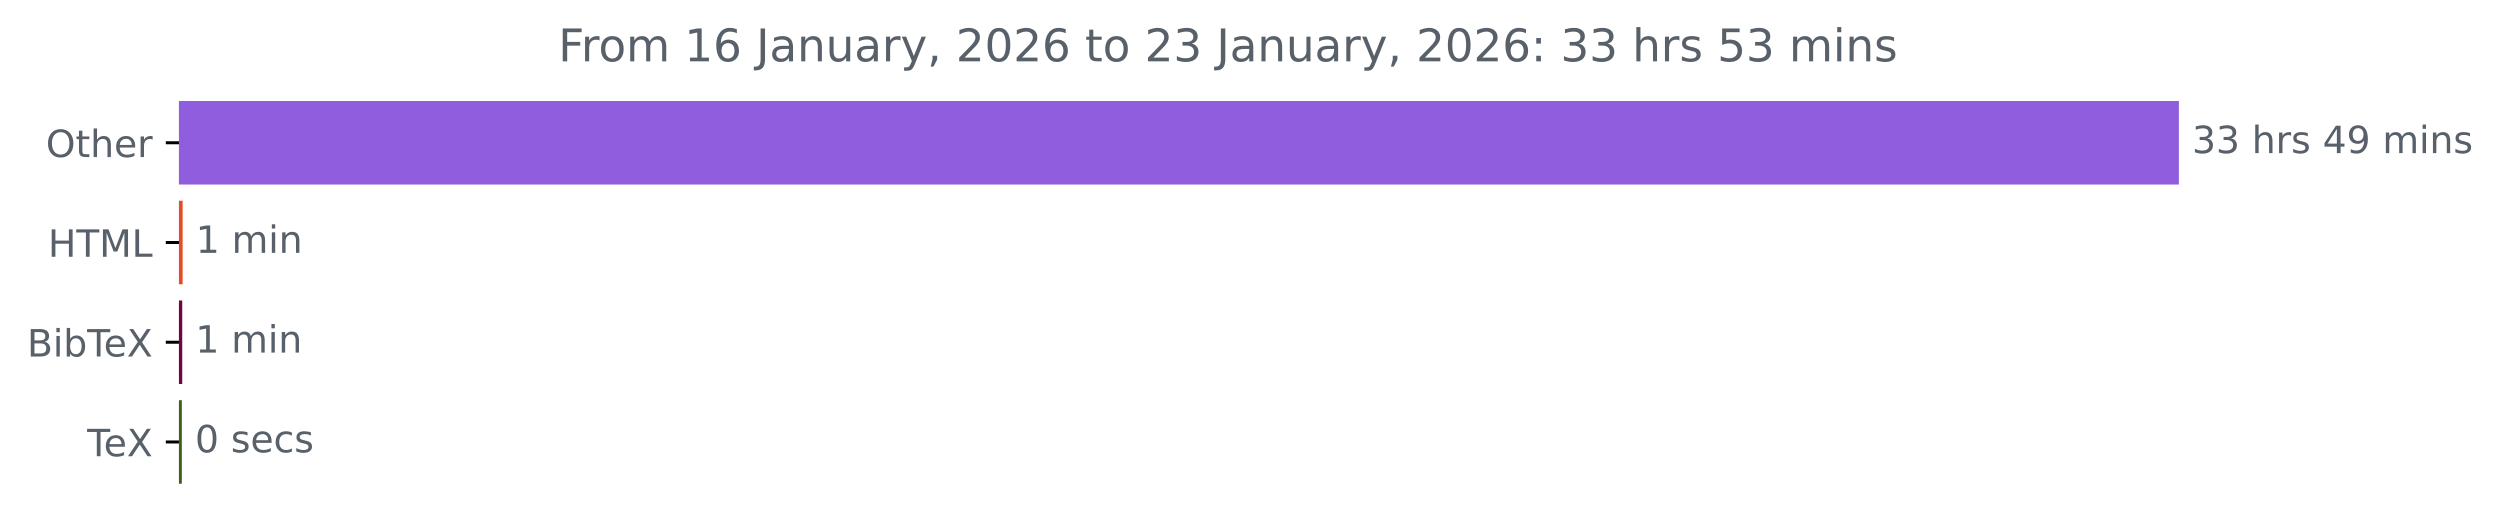
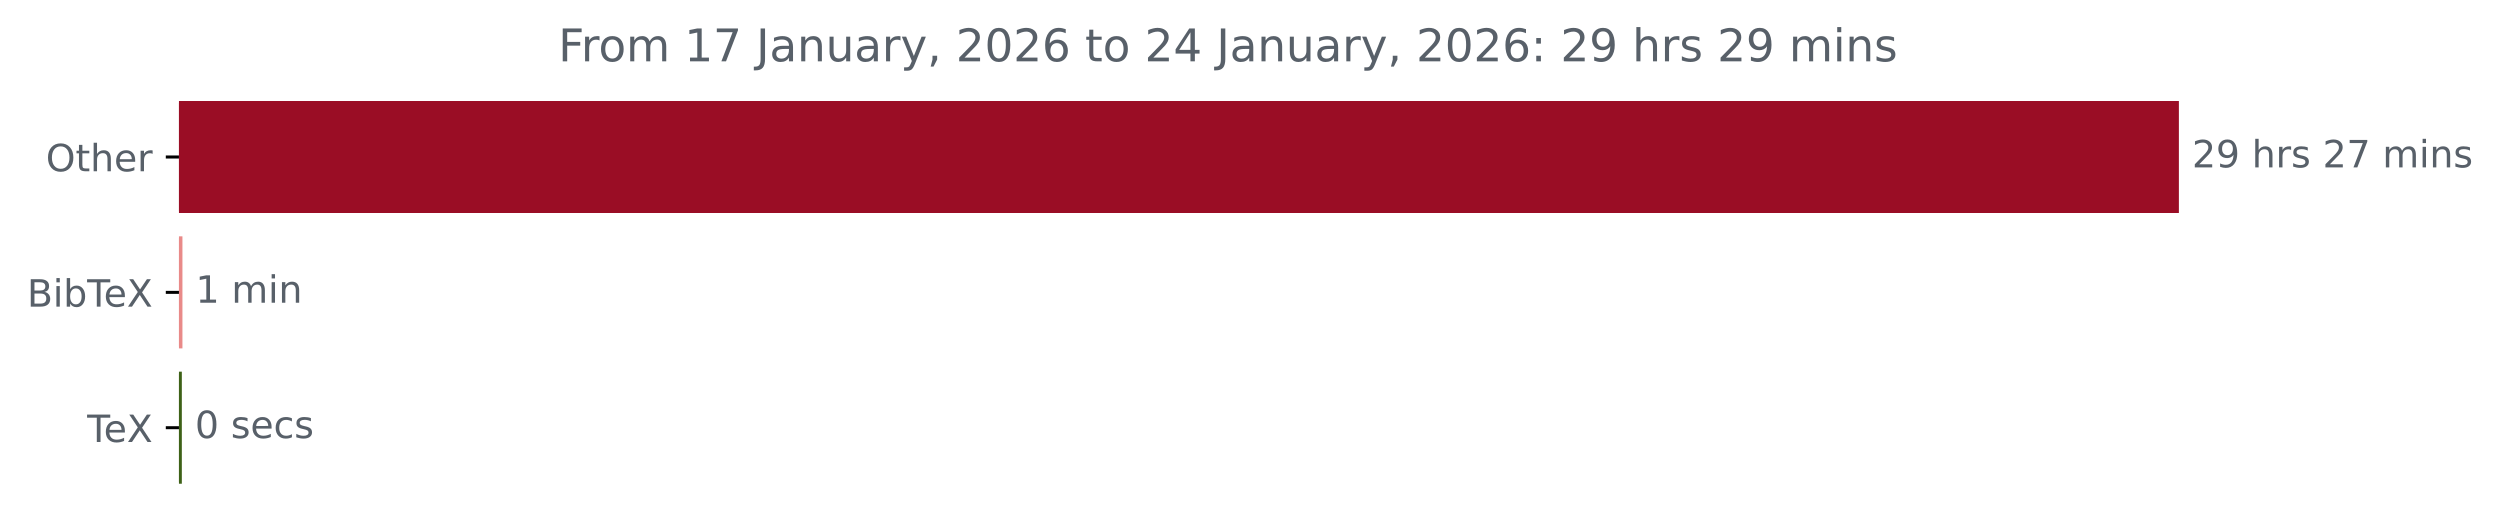
<svg xmlns="http://www.w3.org/2000/svg" xmlns:xlink="http://www.w3.org/1999/xlink" width="664.935pt" height="140.398pt" viewBox="0 0 664.935 140.398" version="1.1">
  <defs>
    <style type="text/css">*{stroke-linejoin: round; stroke-linecap: butt}</style>
  </defs>
  <g id="figure_1">
    <g id="patch_1">
      <path d="M 0 140.398  L 664.935 140.398  L 664.935 0  L 0 0  L 0 140.398  z " style="fill: none" />
    </g>
    <g id="axes_1">
      <g id="patch_2">
-         <path d="M 47.598 27.358  L 579.027 27.358  L 579.027 48.579  L 47.598 48.579  z " clip-path="url(#pe04792e51d)" style="fill: #905dde; stroke: #905dde; stroke-linejoin: miter" />
+         <path d="M 47.598 27.358  L 579.027 27.358  L 579.027 56.158  L 47.598 56.158  z " clip-path="url(#p7a85081102)" style="fill: #9a0d25; stroke: #9a0d25; stroke-linejoin: miter" />
      </g>
      <g id="patch_3">
-         <path d="M 47.598 53.884  L 48.078 53.884  L 48.078 75.105  L 47.598 75.105  z " clip-path="url(#pe04792e51d)" style="fill: #e34c26; stroke: #e34c26; stroke-linejoin: miter" />
+         <path d="M 47.598 63.358  L 48.024 63.358  L 48.024 92.158  L 47.598 92.158  z " clip-path="url(#p7a85081102)" style="fill: #e98a89; stroke: #e98a89; stroke-linejoin: miter" />
      </g>
      <g id="patch_4">
-         <path d="M 47.598 80.411  L 47.971 80.411  L 47.971 101.632  L 47.598 101.632  z " clip-path="url(#pe04792e51d)" style="fill: #740342; stroke: #740342; stroke-linejoin: miter" />
-       </g>
-       <g id="patch_5">
-         <path d="M 47.598 106.937  L 47.865 106.937  L 47.865 128.158  L 47.598 128.158  z " clip-path="url(#pe04792e51d)" style="fill: #3d6117; stroke: #3d6117; stroke-linejoin: miter" />
+         <path d="M 47.598 99.358  L 47.864 99.358  L 47.864 128.158  L 47.598 128.158  z " clip-path="url(#p7a85081102)" style="fill: #3d6117; stroke: #3d6117; stroke-linejoin: miter" />
      </g>
      <g id="matplotlib.axis_1" />
      <g id="matplotlib.axis_2">
        <g id="ytick_1">
          <g id="line2d_1">
            <defs>
-               <path id="mbe3512f0b1" d="M 0 0  L -3.5 0  " style="stroke: #000000; stroke-width: 0.8" />
+               <path id="mc05088ffe0" d="M 0 0  L -3.5 0  " style="stroke: #000000; stroke-width: 0.8" />
            </defs>
            <g>
-               <use xlink:href="#mbe3512f0b1" x="47.598" y="37.969" style="stroke: #000000; stroke-width: 0.8" />
+               <use xlink:href="#mc05088ffe0" x="47.598" y="41.758" style="stroke: #000000; stroke-width: 0.8" />
            </g>
          </g>
          <g id="text_1">
-             <g style="fill: #586069" transform="translate(12.20469 41.76787) scale(0.1 -0.1)">
+             <g style="fill: #586069" transform="translate(12.20469 45.55734) scale(0.1 -0.1)">
              <defs>
                <path id="DejaVuSans-4f" d="M 2522 4238  Q 1834 4238 1429 3725  Q 1025 3213 1025 2328  Q 1025 1447 1429 934  Q 1834 422 2522 422  Q 3209 422 3611 934  Q 4013 1447 4013 2328  Q 4013 3213 3611 3725  Q 3209 4238 2522 4238  z M 2522 4750  Q 3503 4750 4090 4092  Q 4678 3434 4678 2328  Q 4678 1225 4090 567  Q 3503 -91 2522 -91  Q 1538 -91 948 565  Q 359 1222 359 2328  Q 359 3434 948 4092  Q 1538 4750 2522 4750  z " transform="scale(0.015625)" />
                <path id="DejaVuSans-74" d="M 1172 4494  L 1172 3500  L 2356 3500  L 2356 3053  L 1172 3053  L 1172 1153  Q 1172 725 1289 603  Q 1406 481 1766 481  L 2356 481  L 2356 0  L 1766 0  Q 1100 0 847 248  Q 594 497 594 1153  L 594 3053  L 172 3053  L 172 3500  L 594 3500  L 594 4494  L 1172 4494  z " transform="scale(0.015625)" />
                <path id="DejaVuSans-68" d="M 3513 2113  L 3513 0  L 2938 0  L 2938 2094  Q 2938 2591 2744 2837  Q 2550 3084 2163 3084  Q 1697 3084 1428 2787  Q 1159 2491 1159 1978  L 1159 0  L 581 0  L 581 4863  L 1159 4863  L 1159 2956  Q 1366 3272 1645 3428  Q 1925 3584 2291 3584  Q 2894 3584 3203 3211  Q 3513 2838 3513 2113  z " transform="scale(0.015625)" />
                <path id="DejaVuSans-65" d="M 3597 1894  L 3597 1613  L 953 1613  Q 991 1019 1311 708  Q 1631 397 2203 397  Q 2534 397 2845 478  Q 3156 559 3463 722  L 3463 178  Q 3153 47 2828 -22  Q 2503 -91 2169 -91  Q 1331 -91 842 396  Q 353 884 353 1716  Q 353 2575 817 3079  Q 1281 3584 2069 3584  Q 2775 3584 3186 3129  Q 3597 2675 3597 1894  z M 3022 2063  Q 3016 2534 2758 2815  Q 2500 3097 2075 3097  Q 1594 3097 1305 2825  Q 1016 2553 972 2059  L 3022 2063  z " transform="scale(0.015625)" />
                <path id="DejaVuSans-72" d="M 2631 2963  Q 2534 3019 2420 3045  Q 2306 3072 2169 3072  Q 1681 3072 1420 2755  Q 1159 2438 1159 1844  L 1159 0  L 581 0  L 581 3500  L 1159 3500  L 1159 2956  Q 1341 3275 1631 3429  Q 1922 3584 2338 3584  Q 2397 3584 2469 3576  Q 2541 3569 2628 3553  L 2631 2963  z " transform="scale(0.015625)" />
              </defs>
              <use xlink:href="#DejaVuSans-4f" />
              <use xlink:href="#DejaVuSans-74" x="78.711" />
              <use xlink:href="#DejaVuSans-68" x="117.92" />
              <use xlink:href="#DejaVuSans-65" x="181.299" />
              <use xlink:href="#DejaVuSans-72" x="242.822" />
            </g>
          </g>
        </g>
        <g id="ytick_2">
          <g id="line2d_2">
            <g>
-               <use xlink:href="#mbe3512f0b1" x="47.598" y="64.495" style="stroke: #000000; stroke-width: 0.8" />
+               <use xlink:href="#mc05088ffe0" x="47.598" y="77.758" style="stroke: #000000; stroke-width: 0.8" />
            </g>
          </g>
          <g id="text_2">
-             <g style="fill: #586069" transform="translate(12.77031 68.29419) scale(0.1 -0.1)">
-               <defs>
-                 <path id="DejaVuSans-48" d="M 628 4666  L 1259 4666  L 1259 2753  L 3553 2753  L 3553 4666  L 4184 4666  L 4184 0  L 3553 0  L 3553 2222  L 1259 2222  L 1259 0  L 628 0  L 628 4666  z " transform="scale(0.015625)" />
-                 <path id="DejaVuSans-54" d="M -19 4666  L 3928 4666  L 3928 4134  L 2272 4134  L 2272 0  L 1638 0  L 1638 4134  L -19 4134  L -19 4666  z " transform="scale(0.015625)" />
-                 <path id="DejaVuSans-4d" d="M 628 4666  L 1569 4666  L 2759 1491  L 3956 4666  L 4897 4666  L 4897 0  L 4281 0  L 4281 4097  L 3078 897  L 2444 897  L 1241 4097  L 1241 0  L 628 0  L 628 4666  z " transform="scale(0.015625)" />
-                 <path id="DejaVuSans-4c" d="M 628 4666  L 1259 4666  L 1259 531  L 3531 531  L 3531 0  L 628 0  L 628 4666  z " transform="scale(0.015625)" />
-               </defs>
-               <use xlink:href="#DejaVuSans-48" />
-               <use xlink:href="#DejaVuSans-54" x="75.195" />
-               <use xlink:href="#DejaVuSans-4d" x="136.279" />
-               <use xlink:href="#DejaVuSans-4c" x="222.559" />
-             </g>
-           </g>
-         </g>
-         <g id="ytick_3">
-           <g id="line2d_3">
-             <g>
-               <use xlink:href="#mbe3512f0b1" x="47.598" y="91.021" style="stroke: #000000; stroke-width: 0.8" />
-             </g>
-           </g>
-           <g id="text_3">
-             <g style="fill: #586069" transform="translate(7.2 94.8205) scale(0.1 -0.1)">
+             <g style="fill: #586069" transform="translate(7.2 81.55734) scale(0.1 -0.1)">
              <defs>
                <path id="DejaVuSans-42" d="M 1259 2228  L 1259 519  L 2272 519  Q 2781 519 3026 730  Q 3272 941 3272 1375  Q 3272 1813 3026 2020  Q 2781 2228 2272 2228  L 1259 2228  z M 1259 4147  L 1259 2741  L 2194 2741  Q 2656 2741 2882 2914  Q 3109 3088 3109 3444  Q 3109 3797 2882 3972  Q 2656 4147 2194 4147  L 1259 4147  z M 628 4666  L 2241 4666  Q 2963 4666 3353 4366  Q 3744 4066 3744 3513  Q 3744 3084 3544 2831  Q 3344 2578 2956 2516  Q 3422 2416 3680 2098  Q 3938 1781 3938 1306  Q 3938 681 3513 340  Q 3088 0 2303 0  L 628 0  L 628 4666  z " transform="scale(0.015625)" />
                <path id="DejaVuSans-69" d="M 603 3500  L 1178 3500  L 1178 0  L 603 0  L 603 3500  z M 603 4863  L 1178 4863  L 1178 4134  L 603 4134  L 603 4863  z " transform="scale(0.015625)" />
                <path id="DejaVuSans-62" d="M 3116 1747  Q 3116 2381 2855 2742  Q 2594 3103 2138 3103  Q 1681 3103 1420 2742  Q 1159 2381 1159 1747  Q 1159 1113 1420 752  Q 1681 391 2138 391  Q 2594 391 2855 752  Q 3116 1113 3116 1747  z M 1159 2969  Q 1341 3281 1617 3432  Q 1894 3584 2278 3584  Q 2916 3584 3314 3078  Q 3713 2572 3713 1747  Q 3713 922 3314 415  Q 2916 -91 2278 -91  Q 1894 -91 1617 61  Q 1341 213 1159 525  L 1159 0  L 581 0  L 581 4863  L 1159 4863  L 1159 2969  z " transform="scale(0.015625)" />
+                 <path id="DejaVuSans-54" d="M -19 4666  L 3928 4666  L 3928 4134  L 2272 4134  L 2272 0  L 1638 0  L 1638 4134  L -19 4134  L -19 4666  z " transform="scale(0.015625)" />
                <path id="DejaVuSans-58" d="M 403 4666  L 1081 4666  L 2241 2931  L 3406 4666  L 4084 4666  L 2584 2425  L 4184 0  L 3506 0  L 2194 1984  L 872 0  L 191 0  L 1856 2491  L 403 4666  z " transform="scale(0.015625)" />
              </defs>
              <use xlink:href="#DejaVuSans-42" />
              <use xlink:href="#DejaVuSans-69" x="68.604" />
              <use xlink:href="#DejaVuSans-62" x="96.387" />
              <use xlink:href="#DejaVuSans-54" x="159.863" />
              <use xlink:href="#DejaVuSans-65" x="203.947" />
              <use xlink:href="#DejaVuSans-58" x="265.471" />
            </g>
          </g>
        </g>
-         <g id="ytick_4">
-           <g id="line2d_4">
+         <g id="ytick_3">
+           <g id="line2d_3">
            <g>
-               <use xlink:href="#mbe3512f0b1" x="47.598" y="117.548" style="stroke: #000000; stroke-width: 0.8" />
-             </g>
-           </g>
-           <g id="text_4">
-             <g style="fill: #586069" transform="translate(23.1875 121.3468) scale(0.1 -0.1)">
+               <use xlink:href="#mc05088ffe0" x="47.598" y="113.758" style="stroke: #000000; stroke-width: 0.8" />
+             </g>
+           </g>
+           <g id="text_3">
+             <g style="fill: #586069" transform="translate(23.1875 117.5573) scale(0.1 -0.1)">
              <use xlink:href="#DejaVuSans-54" />
              <use xlink:href="#DejaVuSans-65" x="44.084" />
              <use xlink:href="#DejaVuSans-58" x="105.607" />
            </g>
          </g>
        </g>
      </g>
-       <g id="text_5">
-         <g style="fill: #586069" transform="translate(583.027 40.72803) scale(0.1 -0.1)">
-           <defs>
-             <path id="DejaVuSans-33" d="M 2597 2516  Q 3050 2419 3304 2112  Q 3559 1806 3559 1356  Q 3559 666 3084 287  Q 2609 -91 1734 -91  Q 1441 -91 1130 -33  Q 819 25 488 141  L 488 750  Q 750 597 1062 519  Q 1375 441 1716 441  Q 2309 441 2620 675  Q 2931 909 2931 1356  Q 2931 1769 2642 2001  Q 2353 2234 1838 2234  L 1294 2234  L 1294 2753  L 1863 2753  Q 2328 2753 2575 2939  Q 2822 3125 2822 3475  Q 2822 3834 2567 4026  Q 2313 4219 1838 4219  Q 1578 4219 1281 4162  Q 984 4106 628 3988  L 628 4550  Q 988 4650 1302 4700  Q 1616 4750 1894 4750  Q 2613 4750 3031 4423  Q 3450 4097 3450 3541  Q 3450 3153 3228 2886  Q 3006 2619 2597 2516  z " transform="scale(0.015625)" />
+       <g id="text_4">
+         <g style="fill: #586069" transform="translate(583.027 44.5175) scale(0.1 -0.1)">
+           <defs>
+             <path id="DejaVuSans-32" d="M 1228 531  L 3431 531  L 3431 0  L 469 0  L 469 531  Q 828 903 1448 1529  Q 2069 2156 2228 2338  Q 2531 2678 2651 2914  Q 2772 3150 2772 3378  Q 2772 3750 2511 3984  Q 2250 4219 1831 4219  Q 1534 4219 1204 4116  Q 875 4013 500 3803  L 500 4441  Q 881 4594 1212 4672  Q 1544 4750 1819 4750  Q 2544 4750 2975 4387  Q 3406 4025 3406 3419  Q 3406 3131 3298 2873  Q 3191 2616 2906 2266  Q 2828 2175 2409 1742  Q 1991 1309 1228 531  z " transform="scale(0.015625)" />
+             <path id="DejaVuSans-39" d="M 703 97  L 703 672  Q 941 559 1184 500  Q 1428 441 1663 441  Q 2288 441 2617 861  Q 2947 1281 2994 2138  Q 2813 1869 2534 1725  Q 2256 1581 1919 1581  Q 1219 1581 811 2004  Q 403 2428 403 3163  Q 403 3881 828 4315  Q 1253 4750 1959 4750  Q 2769 4750 3195 4129  Q 3622 3509 3622 2328  Q 3622 1225 3098 567  Q 2575 -91 1691 -91  Q 1453 -91 1209 -44  Q 966 3 703 97  z M 1959 2075  Q 2384 2075 2632 2365  Q 2881 2656 2881 3163  Q 2881 3666 2632 3958  Q 2384 4250 1959 4250  Q 1534 4250 1286 3958  Q 1038 3666 1038 3163  Q 1038 2656 1286 2365  Q 1534 2075 1959 2075  z " transform="scale(0.015625)" />
            <path id="DejaVuSans-20" transform="scale(0.015625)" />
            <path id="DejaVuSans-73" d="M 2834 3397  L 2834 2853  Q 2591 2978 2328 3040  Q 2066 3103 1784 3103  Q 1356 3103 1142 2972  Q 928 2841 928 2578  Q 928 2378 1081 2264  Q 1234 2150 1697 2047  L 1894 2003  Q 2506 1872 2764 1633  Q 3022 1394 3022 966  Q 3022 478 2636 193  Q 2250 -91 1575 -91  Q 1294 -91 989 -36  Q 684 19 347 128  L 347 722  Q 666 556 975 473  Q 1284 391 1588 391  Q 1994 391 2212 530  Q 2431 669 2431 922  Q 2431 1156 2273 1281  Q 2116 1406 1581 1522  L 1381 1569  Q 847 1681 609 1914  Q 372 2147 372 2553  Q 372 3047 722 3315  Q 1072 3584 1716 3584  Q 2034 3584 2315 3537  Q 2597 3491 2834 3397  z " transform="scale(0.015625)" />
-             <path id="DejaVuSans-34" d="M 2419 4116  L 825 1625  L 2419 1625  L 2419 4116  z M 2253 4666  L 3047 4666  L 3047 1625  L 3713 1625  L 3713 1100  L 3047 1100  L 3047 0  L 2419 0  L 2419 1100  L 313 1100  L 313 1709  L 2253 4666  z " transform="scale(0.015625)" />
-             <path id="DejaVuSans-39" d="M 703 97  L 703 672  Q 941 559 1184 500  Q 1428 441 1663 441  Q 2288 441 2617 861  Q 2947 1281 2994 2138  Q 2813 1869 2534 1725  Q 2256 1581 1919 1581  Q 1219 1581 811 2004  Q 403 2428 403 3163  Q 403 3881 828 4315  Q 1253 4750 1959 4750  Q 2769 4750 3195 4129  Q 3622 3509 3622 2328  Q 3622 1225 3098 567  Q 2575 -91 1691 -91  Q 1453 -91 1209 -44  Q 966 3 703 97  z M 1959 2075  Q 2384 2075 2632 2365  Q 2881 2656 2881 3163  Q 2881 3666 2632 3958  Q 2384 4250 1959 4250  Q 1534 4250 1286 3958  Q 1038 3666 1038 3163  Q 1038 2656 1286 2365  Q 1534 2075 1959 2075  z " transform="scale(0.015625)" />
+             <path id="DejaVuSans-37" d="M 525 4666  L 3525 4666  L 3525 4397  L 1831 0  L 1172 0  L 2766 4134  L 525 4134  L 525 4666  z " transform="scale(0.015625)" />
            <path id="DejaVuSans-6d" d="M 3328 2828  Q 3544 3216 3844 3400  Q 4144 3584 4550 3584  Q 5097 3584 5394 3201  Q 5691 2819 5691 2113  L 5691 0  L 5113 0  L 5113 2094  Q 5113 2597 4934 2840  Q 4756 3084 4391 3084  Q 3944 3084 3684 2787  Q 3425 2491 3425 1978  L 3425 0  L 2847 0  L 2847 2094  Q 2847 2600 2669 2842  Q 2491 3084 2119 3084  Q 1678 3084 1418 2786  Q 1159 2488 1159 1978  L 1159 0  L 581 0  L 581 3500  L 1159 3500  L 1159 2956  Q 1356 3278 1631 3431  Q 1906 3584 2284 3584  Q 2666 3584 2933 3390  Q 3200 3197 3328 2828  z " transform="scale(0.015625)" />
            <path id="DejaVuSans-6e" d="M 3513 2113  L 3513 0  L 2938 0  L 2938 2094  Q 2938 2591 2744 2837  Q 2550 3084 2163 3084  Q 1697 3084 1428 2787  Q 1159 2491 1159 1978  L 1159 0  L 581 0  L 581 3500  L 1159 3500  L 1159 2956  Q 1366 3272 1645 3428  Q 1925 3584 2291 3584  Q 2894 3584 3203 3211  Q 3513 2838 3513 2113  z " transform="scale(0.015625)" />
          </defs>
-           <use xlink:href="#DejaVuSans-33" />
-           <use xlink:href="#DejaVuSans-33" x="63.623" />
+           <use xlink:href="#DejaVuSans-32" />
+           <use xlink:href="#DejaVuSans-39" x="63.623" />
          <use xlink:href="#DejaVuSans-20" x="127.246" />
          <use xlink:href="#DejaVuSans-68" x="159.033" />
          <use xlink:href="#DejaVuSans-72" x="222.412" />
          <use xlink:href="#DejaVuSans-73" x="263.525" />
          <use xlink:href="#DejaVuSans-20" x="315.625" />
-           <use xlink:href="#DejaVuSans-34" x="347.412" />
-           <use xlink:href="#DejaVuSans-39" x="411.035" />
+           <use xlink:href="#DejaVuSans-32" x="347.412" />
+           <use xlink:href="#DejaVuSans-37" x="411.035" />
          <use xlink:href="#DejaVuSans-20" x="474.658" />
          <use xlink:href="#DejaVuSans-6d" x="506.445" />
          <use xlink:href="#DejaVuSans-69" x="603.857" />
          <use xlink:href="#DejaVuSans-6e" x="631.641" />
          <use xlink:href="#DejaVuSans-73" x="695.02" />
        </g>
      </g>
-       <g id="text_6">
-         <g style="fill: #586069" transform="translate(52.07768 67.25434) scale(0.1 -0.1)">
+       <g id="text_5">
+         <g style="fill: #586069" transform="translate(52.02413 80.5175) scale(0.1 -0.1)">
          <defs>
            <path id="DejaVuSans-31" d="M 794 531  L 1825 531  L 1825 4091  L 703 3866  L 703 4441  L 1819 4666  L 2450 4666  L 2450 531  L 3481 531  L 3481 0  L 794 0  L 794 531  z " transform="scale(0.015625)" />
          </defs>
          <use xlink:href="#DejaVuSans-31" />
          <use xlink:href="#DejaVuSans-20" x="63.623" />
          <use xlink:href="#DejaVuSans-6d" x="95.41" />
          <use xlink:href="#DejaVuSans-69" x="192.822" />
          <use xlink:href="#DejaVuSans-6e" x="220.605" />
        </g>
      </g>
-       <g id="text_7">
-         <g style="fill: #586069" transform="translate(51.97118 93.78066) scale(0.1 -0.1)">
-           <use xlink:href="#DejaVuSans-31" />
-           <use xlink:href="#DejaVuSans-20" x="63.623" />
-           <use xlink:href="#DejaVuSans-6d" x="95.41" />
-           <use xlink:href="#DejaVuSans-69" x="192.822" />
-           <use xlink:href="#DejaVuSans-6e" x="220.605" />
-         </g>
-       </g>
-       <g id="text_8">
-         <g style="fill: #586069" transform="translate(51.86468 120.307) scale(0.1 -0.1)">
+       <g id="text_6">
+         <g style="fill: #586069" transform="translate(51.8645 116.5175) scale(0.1 -0.1)">
          <defs>
            <path id="DejaVuSans-30" d="M 2034 4250  Q 1547 4250 1301 3770  Q 1056 3291 1056 2328  Q 1056 1369 1301 889  Q 1547 409 2034 409  Q 2525 409 2770 889  Q 3016 1369 3016 2328  Q 3016 3291 2770 3770  Q 2525 4250 2034 4250  z M 2034 4750  Q 2819 4750 3233 4129  Q 3647 3509 3647 2328  Q 3647 1150 3233 529  Q 2819 -91 2034 -91  Q 1250 -91 836 529  Q 422 1150 422 2328  Q 422 3509 836 4129  Q 1250 4750 2034 4750  z " transform="scale(0.015625)" />
            <path id="DejaVuSans-63" d="M 3122 3366  L 3122 2828  Q 2878 2963 2633 3030  Q 2388 3097 2138 3097  Q 1578 3097 1268 2742  Q 959 2388 959 1747  Q 959 1106 1268 751  Q 1578 397 2138 397  Q 2388 397 2633 464  Q 2878 531 3122 666  L 3122 134  Q 2881 22 2623 -34  Q 2366 -91 2075 -91  Q 1284 -91 818 406  Q 353 903 353 1747  Q 353 2603 823 3093  Q 1294 3584 2113 3584  Q 2378 3584 2631 3529  Q 2884 3475 3122 3366  z " transform="scale(0.015625)" />
          </defs>
          <use xlink:href="#DejaVuSans-30" />
          <use xlink:href="#DejaVuSans-20" x="63.623" />
          <use xlink:href="#DejaVuSans-73" x="95.41" />
          <use xlink:href="#DejaVuSans-65" x="147.51" />
          <use xlink:href="#DejaVuSans-63" x="209.033" />
          <use xlink:href="#DejaVuSans-73" x="264.014" />
        </g>
      </g>
-       <g id="text_9">
+       <g id="text_7">
        <g style="fill: #586069" transform="translate(148.4941 16.31812) scale(0.12 -0.12)">
          <defs>
            <path id="DejaVuSans-46" d="M 628 4666  L 3309 4666  L 3309 4134  L 1259 4134  L 1259 2759  L 3109 2759  L 3109 2228  L 1259 2228  L 1259 0  L 628 0  L 628 4666  z " transform="scale(0.015625)" />
            <path id="DejaVuSans-6f" d="M 1959 3097  Q 1497 3097 1228 2736  Q 959 2375 959 1747  Q 959 1119 1226 758  Q 1494 397 1959 397  Q 2419 397 2687 759  Q 2956 1122 2956 1747  Q 2956 2369 2687 2733  Q 2419 3097 1959 3097  z M 1959 3584  Q 2709 3584 3137 3096  Q 3566 2609 3566 1747  Q 3566 888 3137 398  Q 2709 -91 1959 -91  Q 1206 -91 779 398  Q 353 888 353 1747  Q 353 2609 779 3096  Q 1206 3584 1959 3584  z " transform="scale(0.015625)" />
-             <path id="DejaVuSans-36" d="M 2113 2584  Q 1688 2584 1439 2293  Q 1191 2003 1191 1497  Q 1191 994 1439 701  Q 1688 409 2113 409  Q 2538 409 2786 701  Q 3034 994 3034 1497  Q 3034 2003 2786 2293  Q 2538 2584 2113 2584  z M 3366 4563  L 3366 3988  Q 3128 4100 2886 4159  Q 2644 4219 2406 4219  Q 1781 4219 1451 3797  Q 1122 3375 1075 2522  Q 1259 2794 1537 2939  Q 1816 3084 2150 3084  Q 2853 3084 3261 2657  Q 3669 2231 3669 1497  Q 3669 778 3244 343  Q 2819 -91 2113 -91  Q 1303 -91 875 529  Q 447 1150 447 2328  Q 447 3434 972 4092  Q 1497 4750 2381 4750  Q 2619 4750 2861 4703  Q 3103 4656 3366 4563  z " transform="scale(0.015625)" />
            <path id="DejaVuSans-4a" d="M 628 4666  L 1259 4666  L 1259 325  Q 1259 -519 939 -900  Q 619 -1281 -91 -1281  L -331 -1281  L -331 -750  L -134 -750  Q 284 -750 456 -515  Q 628 -281 628 325  L 628 4666  z " transform="scale(0.015625)" />
            <path id="DejaVuSans-61" d="M 2194 1759  Q 1497 1759 1228 1600  Q 959 1441 959 1056  Q 959 750 1161 570  Q 1363 391 1709 391  Q 2188 391 2477 730  Q 2766 1069 2766 1631  L 2766 1759  L 2194 1759  z M 3341 1997  L 3341 0  L 2766 0  L 2766 531  Q 2569 213 2275 61  Q 1981 -91 1556 -91  Q 1019 -91 701 211  Q 384 513 384 1019  Q 384 1609 779 1909  Q 1175 2209 1959 2209  L 2766 2209  L 2766 2266  Q 2766 2663 2505 2880  Q 2244 3097 1772 3097  Q 1472 3097 1187 3025  Q 903 2953 641 2809  L 641 3341  Q 956 3463 1253 3523  Q 1550 3584 1831 3584  Q 2591 3584 2966 3190  Q 3341 2797 3341 1997  z " transform="scale(0.015625)" />
            <path id="DejaVuSans-75" d="M 544 1381  L 544 3500  L 1119 3500  L 1119 1403  Q 1119 906 1312 657  Q 1506 409 1894 409  Q 2359 409 2629 706  Q 2900 1003 2900 1516  L 2900 3500  L 3475 3500  L 3475 0  L 2900 0  L 2900 538  Q 2691 219 2414 64  Q 2138 -91 1772 -91  Q 1169 -91 856 284  Q 544 659 544 1381  z M 1991 3584  L 1991 3584  z " transform="scale(0.015625)" />
            <path id="DejaVuSans-79" d="M 2059 -325  Q 1816 -950 1584 -1140  Q 1353 -1331 966 -1331  L 506 -1331  L 506 -850  L 844 -850  Q 1081 -850 1212 -737  Q 1344 -625 1503 -206  L 1606 56  L 191 3500  L 800 3500  L 1894 763  L 2988 3500  L 3597 3500  L 2059 -325  z " transform="scale(0.015625)" />
            <path id="DejaVuSans-2c" d="M 750 794  L 1409 794  L 1409 256  L 897 -744  L 494 -744  L 750 256  L 750 794  z " transform="scale(0.015625)" />
-             <path id="DejaVuSans-32" d="M 1228 531  L 3431 531  L 3431 0  L 469 0  L 469 531  Q 828 903 1448 1529  Q 2069 2156 2228 2338  Q 2531 2678 2651 2914  Q 2772 3150 2772 3378  Q 2772 3750 2511 3984  Q 2250 4219 1831 4219  Q 1534 4219 1204 4116  Q 875 4013 500 3803  L 500 4441  Q 881 4594 1212 4672  Q 1544 4750 1819 4750  Q 2544 4750 2975 4387  Q 3406 4025 3406 3419  Q 3406 3131 3298 2873  Q 3191 2616 2906 2266  Q 2828 2175 2409 1742  Q 1991 1309 1228 531  z " transform="scale(0.015625)" />
+             <path id="DejaVuSans-36" d="M 2113 2584  Q 1688 2584 1439 2293  Q 1191 2003 1191 1497  Q 1191 994 1439 701  Q 1688 409 2113 409  Q 2538 409 2786 701  Q 3034 994 3034 1497  Q 3034 2003 2786 2293  Q 2538 2584 2113 2584  z M 3366 4563  L 3366 3988  Q 3128 4100 2886 4159  Q 2644 4219 2406 4219  Q 1781 4219 1451 3797  Q 1122 3375 1075 2522  Q 1259 2794 1537 2939  Q 1816 3084 2150 3084  Q 2853 3084 3261 2657  Q 3669 2231 3669 1497  Q 3669 778 3244 343  Q 2819 -91 2113 -91  Q 1303 -91 875 529  Q 447 1150 447 2328  Q 447 3434 972 4092  Q 1497 4750 2381 4750  Q 2619 4750 2861 4703  Q 3103 4656 3366 4563  z " transform="scale(0.015625)" />
+             <path id="DejaVuSans-34" d="M 2419 4116  L 825 1625  L 2419 1625  L 2419 4116  z M 2253 4666  L 3047 4666  L 3047 1625  L 3713 1625  L 3713 1100  L 3047 1100  L 3047 0  L 2419 0  L 2419 1100  L 313 1100  L 313 1709  L 2253 4666  z " transform="scale(0.015625)" />
            <path id="DejaVuSans-3a" d="M 750 794  L 1409 794  L 1409 0  L 750 0  L 750 794  z M 750 3309  L 1409 3309  L 1409 2516  L 750 2516  L 750 3309  z " transform="scale(0.015625)" />
-             <path id="DejaVuSans-35" d="M 691 4666  L 3169 4666  L 3169 4134  L 1269 4134  L 1269 2991  Q 1406 3038 1543 3061  Q 1681 3084 1819 3084  Q 2600 3084 3056 2656  Q 3513 2228 3513 1497  Q 3513 744 3044 326  Q 2575 -91 1722 -91  Q 1428 -91 1123 -41  Q 819 9 494 109  L 494 744  Q 775 591 1075 516  Q 1375 441 1709 441  Q 2250 441 2565 725  Q 2881 1009 2881 1497  Q 2881 1984 2565 2268  Q 2250 2553 1709 2553  Q 1456 2553 1204 2497  Q 953 2441 691 2322  L 691 4666  z " transform="scale(0.015625)" />
          </defs>
          <use xlink:href="#DejaVuSans-46" />
          <use xlink:href="#DejaVuSans-72" x="50.27" />
          <use xlink:href="#DejaVuSans-6f" x="89.133" />
          <use xlink:href="#DejaVuSans-6d" x="150.314" />
          <use xlink:href="#DejaVuSans-20" x="247.727" />
          <use xlink:href="#DejaVuSans-31" x="279.514" />
-           <use xlink:href="#DejaVuSans-36" x="343.137" />
+           <use xlink:href="#DejaVuSans-37" x="343.137" />
          <use xlink:href="#DejaVuSans-20" x="406.76" />
          <use xlink:href="#DejaVuSans-4a" x="438.547" />
          <use xlink:href="#DejaVuSans-61" x="468.039" />
          <use xlink:href="#DejaVuSans-6e" x="529.318" />
          <use xlink:href="#DejaVuSans-75" x="592.697" />
          <use xlink:href="#DejaVuSans-61" x="656.076" />
          <use xlink:href="#DejaVuSans-72" x="717.355" />
          <use xlink:href="#DejaVuSans-79" x="758.469" />
          <use xlink:href="#DejaVuSans-2c" x="817.648" />
          <use xlink:href="#DejaVuSans-20" x="849.436" />
          <use xlink:href="#DejaVuSans-32" x="881.223" />
          <use xlink:href="#DejaVuSans-30" x="944.846" />
          <use xlink:href="#DejaVuSans-32" x="1008.469" />
          <use xlink:href="#DejaVuSans-36" x="1072.092" />
          <use xlink:href="#DejaVuSans-20" x="1135.715" />
          <use xlink:href="#DejaVuSans-74" x="1167.502" />
          <use xlink:href="#DejaVuSans-6f" x="1206.711" />
          <use xlink:href="#DejaVuSans-20" x="1267.893" />
          <use xlink:href="#DejaVuSans-32" x="1299.68" />
-           <use xlink:href="#DejaVuSans-33" x="1363.303" />
+           <use xlink:href="#DejaVuSans-34" x="1363.303" />
          <use xlink:href="#DejaVuSans-20" x="1426.926" />
          <use xlink:href="#DejaVuSans-4a" x="1458.713" />
          <use xlink:href="#DejaVuSans-61" x="1488.205" />
          <use xlink:href="#DejaVuSans-6e" x="1549.484" />
          <use xlink:href="#DejaVuSans-75" x="1612.863" />
          <use xlink:href="#DejaVuSans-61" x="1676.242" />
          <use xlink:href="#DejaVuSans-72" x="1737.521" />
          <use xlink:href="#DejaVuSans-79" x="1778.635" />
          <use xlink:href="#DejaVuSans-2c" x="1837.814" />
          <use xlink:href="#DejaVuSans-20" x="1869.602" />
          <use xlink:href="#DejaVuSans-32" x="1901.389" />
          <use xlink:href="#DejaVuSans-30" x="1965.012" />
          <use xlink:href="#DejaVuSans-32" x="2028.635" />
          <use xlink:href="#DejaVuSans-36" x="2092.258" />
          <use xlink:href="#DejaVuSans-3a" x="2155.881" />
          <use xlink:href="#DejaVuSans-20" x="2189.572" />
-           <use xlink:href="#DejaVuSans-33" x="2221.359" />
-           <use xlink:href="#DejaVuSans-33" x="2284.982" />
+           <use xlink:href="#DejaVuSans-32" x="2221.359" />
+           <use xlink:href="#DejaVuSans-39" x="2284.982" />
          <use xlink:href="#DejaVuSans-20" x="2348.605" />
          <use xlink:href="#DejaVuSans-68" x="2380.393" />
          <use xlink:href="#DejaVuSans-72" x="2443.771" />
          <use xlink:href="#DejaVuSans-73" x="2484.885" />
          <use xlink:href="#DejaVuSans-20" x="2536.984" />
-           <use xlink:href="#DejaVuSans-35" x="2568.771" />
-           <use xlink:href="#DejaVuSans-33" x="2632.395" />
+           <use xlink:href="#DejaVuSans-32" x="2568.771" />
+           <use xlink:href="#DejaVuSans-39" x="2632.395" />
          <use xlink:href="#DejaVuSans-20" x="2696.018" />
          <use xlink:href="#DejaVuSans-6d" x="2727.805" />
          <use xlink:href="#DejaVuSans-69" x="2825.217" />
          <use xlink:href="#DejaVuSans-6e" x="2853" />
          <use xlink:href="#DejaVuSans-73" x="2916.379" />
        </g>
      </g>
    </g>
  </g>
  <defs>
-     <clipPath id="pe04792e51d">
+     <clipPath id="p7a85081102">
      <rect x="47.598" y="22.318" width="558" height="110.88" />
    </clipPath>
  </defs>
</svg>
